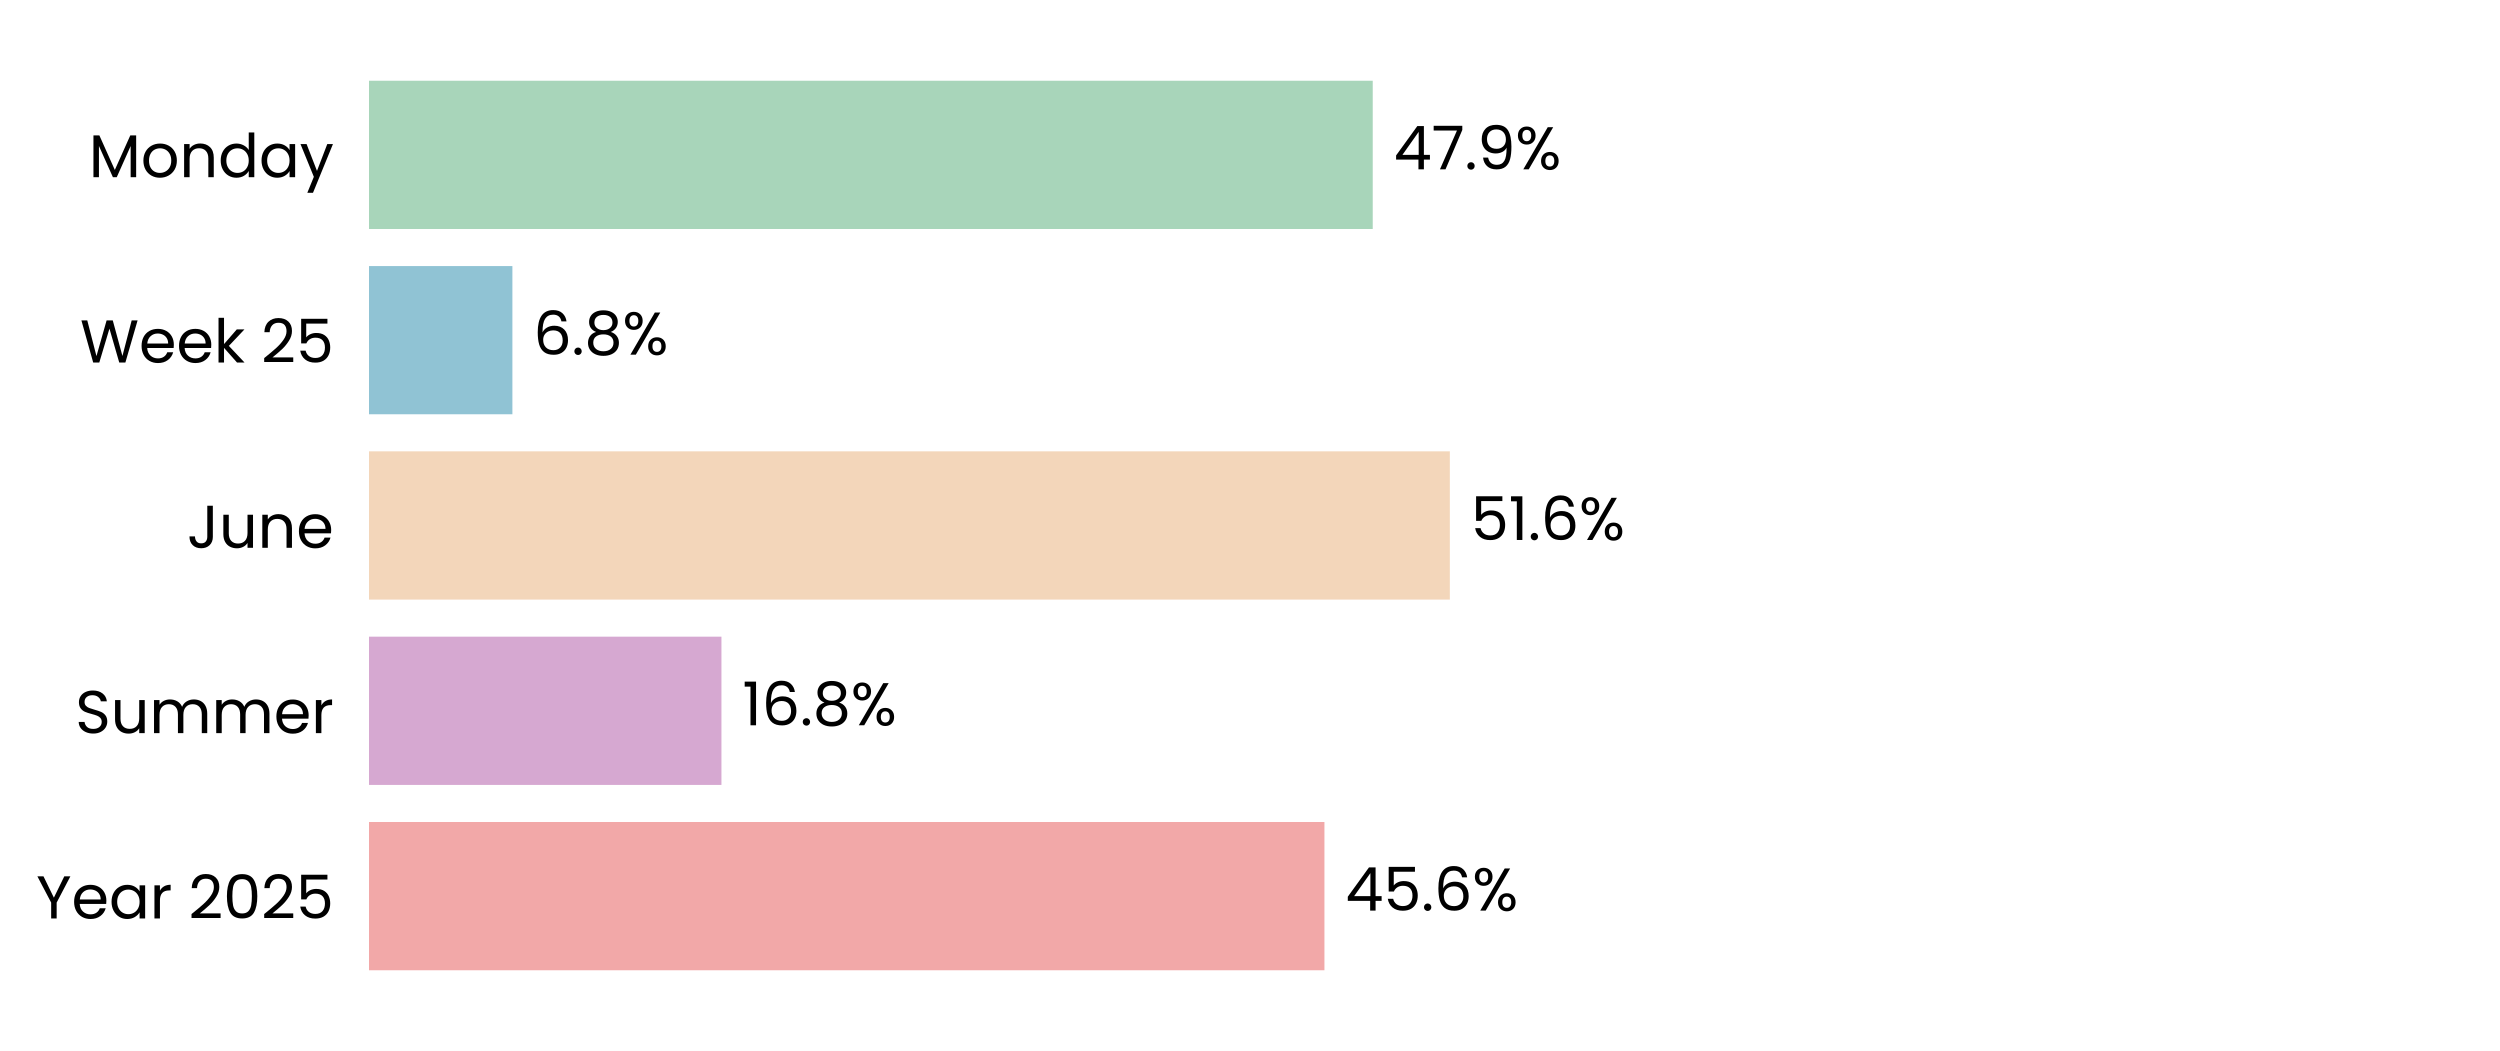
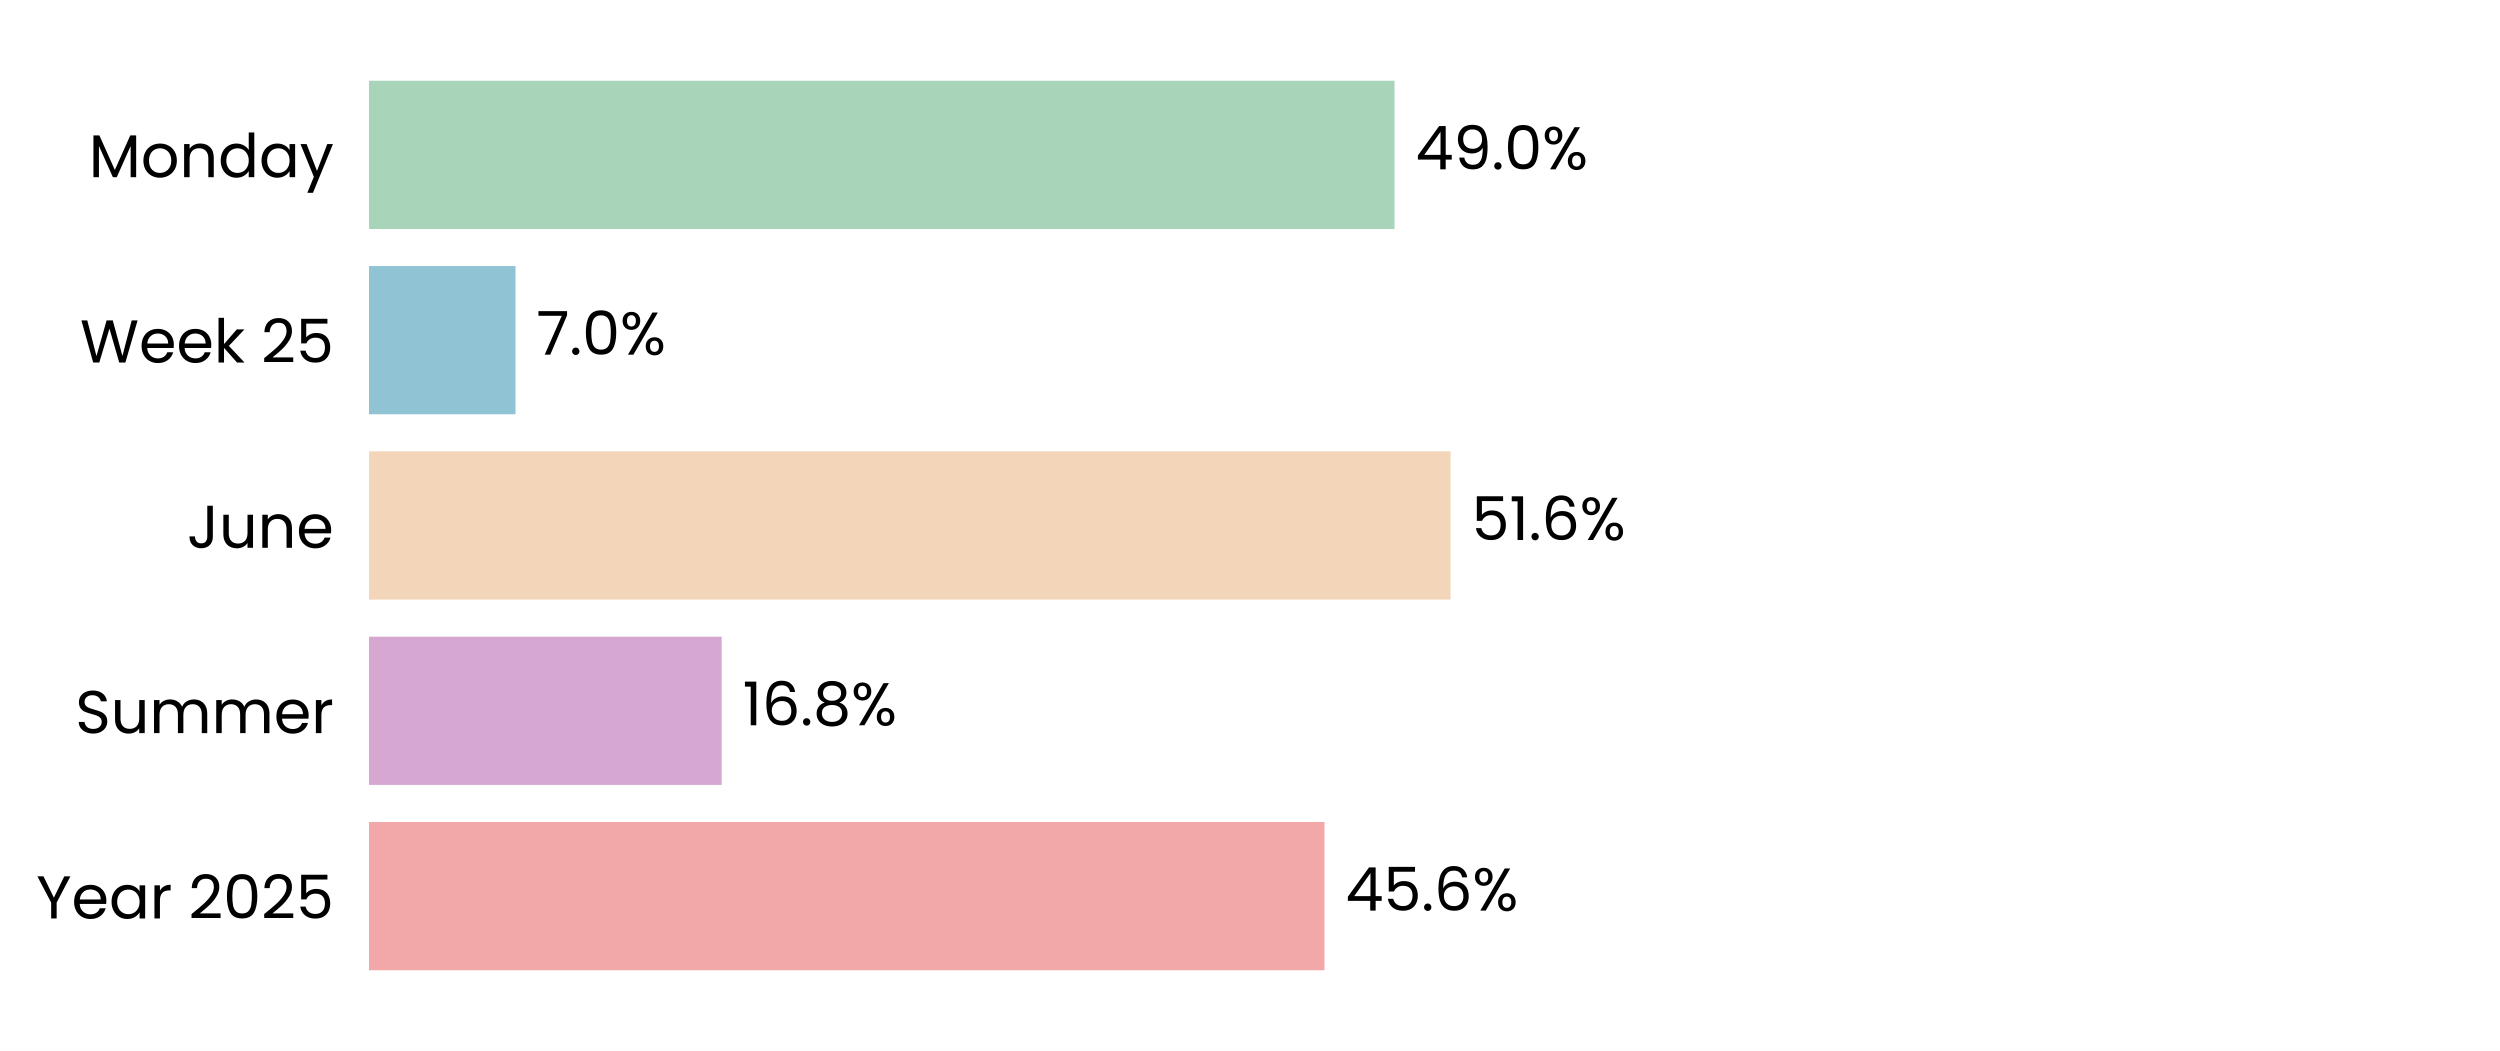
<svg xmlns="http://www.w3.org/2000/svg" xmlns:xlink="http://www.w3.org/1999/xlink" width="496.691pt" height="208.8pt" viewBox="0 0 496.691 208.8" version="1.1">
  <defs>
    <style type="text/css">*{stroke-linejoin: round; stroke-linecap: butt}</style>
  </defs>
  <g id="figure_1">
    <g id="patch_1">
      <path d="M 0 208.8  L 496.691 208.8  L 496.691 0  L 0 0  z " style="fill: #ffffff" />
    </g>
    <g id="axes_1">
      <g id="patch_2">
        <path d="M 73.311 201.6  L 489.491 201.6  L 489.491 7.2  L 73.311 7.2  z " style="fill: #ffffff" />
      </g>
      <g id="patch_3">
-         <path d="M 73.311 192.764  L 263.134 192.764  L 263.134 163.309  L 73.311 163.309  z " clip-path="url(#p698521fb20)" style="fill: #f2a8a8" />
+         <path d="M 73.311 192.764  L 263.146 192.764  L 263.146 163.309  L 73.311 163.309  z " clip-path="url(#pf9744ccfa8)" style="fill: #f2a8a8" />
      </g>
      <g id="patch_4">
-         <path d="M 73.311 155.945  L 143.334 155.945  L 143.334 126.491  L 73.311 126.491  z " clip-path="url(#p698521fb20)" style="fill: #d6a8d1" />
+         <path d="M 73.311 155.945  L 143.381 155.945  L 143.381 126.491  L 73.311 126.491  z " clip-path="url(#pf9744ccfa8)" style="fill: #d6a8d1" />
      </g>
      <g id="patch_5">
-         <path d="M 73.311 119.127  L 288.049 119.127  L 288.049 89.673  L 73.311 89.673  z " clip-path="url(#p698521fb20)" style="fill: #f3d6ba" />
+         <path d="M 73.311 119.127  L 288.193 119.127  L 288.193 89.673  L 73.311 89.673  z " clip-path="url(#pf9744ccfa8)" style="fill: #f3d6ba" />
      </g>
      <g id="patch_6">
-         <path d="M 73.311 82.309  L 101.8 82.309  L 101.8 52.855  L 73.311 52.855  z " clip-path="url(#p698521fb20)" style="fill: #90c3d4" />
+         <path d="M 73.311 82.309  L 102.419 82.309  L 102.419 52.855  L 73.311 52.855  z " clip-path="url(#pf9744ccfa8)" style="fill: #90c3d4" />
      </g>
      <g id="patch_7">
-         <path d="M 73.311 45.491  L 272.731 45.491  L 272.731 16.036  L 73.311 16.036  z " clip-path="url(#p698521fb20)" style="fill: #a8d5ba" />
+         <path d="M 73.311 45.491  L 277.066 45.491  L 277.066 16.036  L 73.311 16.036  z " clip-path="url(#pf9744ccfa8)" style="fill: #a8d5ba" />
      </g>
      <g id="matplotlib.axis_1">
        <g id="ytick_1">
          <g id="text_1">
            <g transform="translate(7.2 182.4764) scale(0.12 -0.12)">
              <defs>
                <path id="Poppins-Regular-59" d="M 3616 4461  L 2163 1683  L 2163 0  L 1581 0  L 1581 1683  L 122 4461  L 768 4461  L 1869 2202  L 2970 4461  L 3616 4461  z " transform="scale(0.015625)" />
                <path id="Poppins-Regular-65" d="M 3693 1888  Q 3693 1722 3674 1536  L 870 1536  Q 902 1018 1225 726  Q 1549 435 2010 435  Q 2387 435 2640 611  Q 2893 787 2995 1082  L 3622 1082  Q 3482 576 3059 259  Q 2637 -58 2010 -58  Q 1510 -58 1116 166  Q 723 390 499 803  Q 275 1216 275 1760  Q 275 2304 492 2713  Q 710 3123 1104 3344  Q 1498 3565 2010 3565  Q 2509 3565 2893 3347  Q 3277 3130 3485 2749  Q 3693 2368 3693 1888  z M 3091 2010  Q 3091 2342 2944 2582  Q 2797 2822 2544 2947  Q 2291 3072 1984 3072  Q 1542 3072 1232 2790  Q 922 2509 877 2010  L 3091 2010  z " transform="scale(0.015625)" />
                <path id="Poppins-Regular-61" d="M 275 1766  Q 275 2304 492 2710  Q 710 3117 1091 3341  Q 1472 3565 1939 3565  Q 2400 3565 2739 3366  Q 3078 3168 3245 2867  L 3245 3507  L 3834 3507  L 3834 0  L 3245 0  L 3245 653  Q 3072 346 2729 144  Q 2387 -58 1933 -58  Q 1466 -58 1088 172  Q 710 403 492 819  Q 275 1235 275 1766  z M 3245 1760  Q 3245 2157 3085 2451  Q 2925 2746 2653 2902  Q 2381 3059 2054 3059  Q 1728 3059 1459 2905  Q 1190 2752 1030 2457  Q 870 2163 870 1766  Q 870 1363 1030 1065  Q 1190 768 1459 611  Q 1728 454 2054 454  Q 2381 454 2653 611  Q 2925 768 3085 1065  Q 3245 1363 3245 1760  z " transform="scale(0.015625)" />
                <path id="Poppins-Regular-72" d="M 1075 2938  Q 1229 3238 1513 3404  Q 1798 3571 2208 3571  L 2208 2970  L 2054 2970  Q 1075 2970 1075 1907  L 1075 0  L 493 0  L 493 3507  L 1075 3507  L 1075 2938  z " transform="scale(0.015625)" />
                <path id="Poppins-Regular-20" transform="scale(0.015625)" />
                <path id="Poppins-Regular-32" d="M 326 467  Q 1139 1120 1600 1539  Q 2061 1958 2377 2416  Q 2694 2874 2694 3315  Q 2694 3731 2492 3971  Q 2291 4211 1843 4211  Q 1408 4211 1168 3939  Q 928 3667 909 3213  L 346 3213  Q 371 3930 780 4320  Q 1190 4710 1837 4710  Q 2496 4710 2883 4345  Q 3270 3981 3270 3341  Q 3270 2810 2953 2307  Q 2637 1805 2233 1424  Q 1830 1043 1203 538  L 3405 538  L 3405 51  L 326 51  L 326 467  z " transform="scale(0.015625)" />
                <path id="Poppins-Regular-30" d="M 397 2362  Q 397 3462 755 4080  Q 1114 4698 2010 4698  Q 2899 4698 3257 4080  Q 3616 3462 3616 2362  Q 3616 1242 3257 621  Q 2899 0 2010 0  Q 1114 0 755 621  Q 397 1242 397 2362  z M 3040 2362  Q 3040 2918 2966 3305  Q 2893 3693 2665 3929  Q 2438 4166 2010 4166  Q 1574 4166 1347 3929  Q 1120 3693 1046 3305  Q 973 2918 973 2362  Q 973 1786 1046 1395  Q 1120 1005 1347 768  Q 1574 531 2010 531  Q 2438 531 2665 768  Q 2893 1005 2966 1395  Q 3040 1786 3040 2362  z " transform="scale(0.015625)" />
                <path id="Poppins-Regular-35" d="M 3347 4122  L 1101 4122  L 1101 2662  Q 1248 2867 1536 2998  Q 1824 3130 2157 3130  Q 2688 3130 3021 2909  Q 3354 2688 3498 2339  Q 3642 1990 3642 1600  Q 3642 1139 3469 774  Q 3296 410 2941 198  Q 2586 -13 2061 -13  Q 1389 -13 973 332  Q 557 678 467 1254  L 1037 1254  Q 1120 890 1389 685  Q 1658 480 2067 480  Q 2573 480 2829 784  Q 3085 1088 3085 1587  Q 3085 2086 2829 2358  Q 2573 2630 2074 2630  Q 1734 2630 1481 2467  Q 1229 2304 1114 2022  L 563 2022  L 563 4634  L 3347 4634  L 3347 4122  z " transform="scale(0.015625)" />
              </defs>
              <use xlink:href="#Poppins-Regular-59" />
              <use xlink:href="#Poppins-Regular-65" transform="translate(58.39999 0)" />
              <use xlink:href="#Poppins-Regular-61" transform="translate(120.4 0)" />
              <use xlink:href="#Poppins-Regular-72" transform="translate(188 0)" />
              <use xlink:href="#Poppins-Regular-20" transform="translate(225.3 0)" />
              <use xlink:href="#Poppins-Regular-32" transform="translate(252 0)" />
              <use xlink:href="#Poppins-Regular-30" transform="translate(309.4999 0)" />
              <use xlink:href="#Poppins-Regular-32" transform="translate(372.2999 0)" />
              <use xlink:href="#Poppins-Regular-35" transform="translate(429.7999 0)" />
            </g>
          </g>
        </g>
        <g id="ytick_2">
          <g id="text_2">
            <g transform="translate(14.95125 145.6582) scale(0.12 -0.12)">
              <defs>
                <path id="Poppins-Regular-53" d="M 1907 -45  Q 1466 -45 1117 112  Q 768 269 569 547  Q 371 826 365 1190  L 986 1190  Q 1018 877 1245 662  Q 1472 448 1907 448  Q 2323 448 2563 656  Q 2803 864 2803 1190  Q 2803 1446 2662 1606  Q 2522 1766 2310 1849  Q 2099 1933 1741 2029  Q 1299 2144 1033 2259  Q 768 2374 579 2620  Q 390 2867 390 3283  Q 390 3648 576 3929  Q 762 4211 1098 4364  Q 1434 4518 1869 4518  Q 2496 4518 2896 4204  Q 3296 3891 3347 3373  L 2707 3373  Q 2675 3629 2438 3824  Q 2202 4019 1811 4019  Q 1446 4019 1216 3830  Q 986 3642 986 3302  Q 986 3059 1123 2905  Q 1261 2752 1462 2672  Q 1664 2592 2029 2490  Q 2470 2368 2739 2249  Q 3008 2131 3200 1884  Q 3392 1638 3392 1216  Q 3392 890 3219 602  Q 3046 314 2707 134  Q 2368 -45 1907 -45  z " transform="scale(0.015625)" />
                <path id="Poppins-Regular-75" d="M 3603 3507  L 3603 0  L 3021 0  L 3021 518  Q 2854 250 2556 99  Q 2259 -51 1901 -51  Q 1491 -51 1164 118  Q 838 288 649 627  Q 461 966 461 1453  L 461 3507  L 1037 3507  L 1037 1530  Q 1037 1011 1299 732  Q 1562 454 2016 454  Q 2483 454 2752 742  Q 3021 1030 3021 1581  L 3021 3507  L 3603 3507  z " transform="scale(0.015625)" />
                <path id="Poppins-Regular-6d" d="M 4710 3571  Q 5120 3571 5440 3401  Q 5760 3232 5945 2893  Q 6131 2554 6131 2067  L 6131 0  L 5555 0  L 5555 1984  Q 5555 2509 5296 2787  Q 5037 3066 4595 3066  Q 4141 3066 3872 2774  Q 3603 2483 3603 1933  L 3603 0  L 3027 0  L 3027 1984  Q 3027 2509 2768 2787  Q 2509 3066 2067 3066  Q 1613 3066 1344 2774  Q 1075 2483 1075 1933  L 1075 0  L 493 0  L 493 3507  L 1075 3507  L 1075 3002  Q 1248 3277 1539 3424  Q 1830 3571 2182 3571  Q 2624 3571 2963 3372  Q 3302 3174 3469 2790  Q 3616 3162 3955 3366  Q 4294 3571 4710 3571  z " transform="scale(0.015625)" />
              </defs>
              <use xlink:href="#Poppins-Regular-53" />
              <use xlink:href="#Poppins-Regular-75" transform="translate(58.7 0)" />
              <use xlink:href="#Poppins-Regular-6d" transform="translate(122.7 0)" />
              <use xlink:href="#Poppins-Regular-6d" transform="translate(225.7 0)" />
              <use xlink:href="#Poppins-Regular-65" transform="translate(328.7 0)" />
              <use xlink:href="#Poppins-Regular-72" transform="translate(390.6999 0)" />
            </g>
          </g>
        </g>
        <g id="ytick_3">
          <g id="text_3">
            <g transform="translate(37.15125 108.84) scale(0.12 -0.12)">
              <defs>
                <path id="Poppins-Regular-4a" d="M 2739 4461  L 2739 1165  Q 2739 614 2400 284  Q 2061 -45 1504 -45  Q 941 -45 601 291  Q 262 627 262 1210  L 845 1210  Q 851 883 1014 678  Q 1178 474 1504 474  Q 1830 474 1990 669  Q 2150 864 2150 1165  L 2150 4461  L 2739 4461  z " transform="scale(0.015625)" />
                <path id="Poppins-Regular-6e" d="M 2202 3571  Q 2842 3571 3238 3184  Q 3635 2797 3635 2067  L 3635 0  L 3059 0  L 3059 1984  Q 3059 2509 2796 2787  Q 2534 3066 2080 3066  Q 1619 3066 1347 2778  Q 1075 2490 1075 1939  L 1075 0  L 493 0  L 493 3507  L 1075 3507  L 1075 3008  Q 1248 3277 1545 3424  Q 1843 3571 2202 3571  z " transform="scale(0.015625)" />
              </defs>
              <use xlink:href="#Poppins-Regular-4a" />
              <use xlink:href="#Poppins-Regular-75" transform="translate(52.99999 0)" />
              <use xlink:href="#Poppins-Regular-6e" transform="translate(117 0)" />
              <use xlink:href="#Poppins-Regular-65" transform="translate(181 0)" />
            </g>
          </g>
        </g>
        <g id="ytick_4">
          <g id="text_4">
            <g transform="translate(15.9 72.02182) scale(0.12 -0.12)">
              <defs>
                <path id="Poppins-Regular-57" d="M 6099 4461  L 4806 0  L 4154 0  L 3117 3590  L 2042 0  L 1395 -6  L 147 4461  L 768 4461  L 1741 678  L 2816 4461  L 3469 4461  L 4493 691  L 5472 4461  L 6099 4461  z " transform="scale(0.015625)" />
                <path id="Poppins-Regular-6b" d="M 2451 0  L 1075 1549  L 1075 0  L 493 0  L 493 4736  L 1075 4736  L 1075 1952  L 2426 3507  L 3238 3507  L 1587 1760  L 3245 0  L 2451 0  z " transform="scale(0.015625)" />
              </defs>
              <use xlink:href="#Poppins-Regular-57" />
              <use xlink:href="#Poppins-Regular-65" transform="translate(97.59999 0)" />
              <use xlink:href="#Poppins-Regular-65" transform="translate(159.6 0)" />
              <use xlink:href="#Poppins-Regular-6b" transform="translate(221.6 0)" />
              <use xlink:href="#Poppins-Regular-20" transform="translate(273.0999 0)" />
              <use xlink:href="#Poppins-Regular-32" transform="translate(299.7999 0)" />
              <use xlink:href="#Poppins-Regular-35" transform="translate(357.2999 0)" />
            </g>
          </g>
        </g>
        <g id="ytick_5">
          <g id="text_5">
            <g transform="translate(17.64187 35.20364) scale(0.12 -0.12)">
              <defs>
                <path id="Poppins-Regular-4d" d="M 5018 4429  L 5018 0  L 4435 0  L 4435 3302  L 2963 0  L 2554 0  L 1075 3309  L 1075 0  L 493 0  L 493 4429  L 1120 4429  L 2758 768  L 4397 4429  L 5018 4429  z " transform="scale(0.015625)" />
                <path id="Poppins-Regular-6f" d="M 2022 -58  Q 1530 -58 1130 166  Q 730 390 502 803  Q 275 1216 275 1760  Q 275 2298 508 2710  Q 742 3123 1145 3344  Q 1549 3565 2048 3565  Q 2547 3565 2950 3344  Q 3354 3123 3587 2713  Q 3821 2304 3821 1760  Q 3821 1216 3581 803  Q 3341 390 2931 166  Q 2522 -58 2022 -58  z M 2022 454  Q 2336 454 2611 601  Q 2886 749 3056 1043  Q 3226 1338 3226 1760  Q 3226 2182 3059 2476  Q 2893 2771 2624 2915  Q 2355 3059 2042 3059  Q 1722 3059 1456 2915  Q 1190 2771 1030 2476  Q 870 2182 870 1760  Q 870 1331 1027 1036  Q 1184 742 1446 598  Q 1709 454 2022 454  z " transform="scale(0.015625)" />
                <path id="Poppins-Regular-64" d="M 275 1766  Q 275 2304 492 2710  Q 710 3117 1091 3341  Q 1472 3565 1946 3565  Q 2355 3565 2707 3376  Q 3059 3187 3245 2880  L 3245 4736  L 3834 4736  L 3834 0  L 3245 0  L 3245 659  Q 3072 346 2733 144  Q 2394 -58 1939 -58  Q 1472 -58 1091 172  Q 710 403 492 819  Q 275 1235 275 1766  z M 3245 1760  Q 3245 2157 3085 2451  Q 2925 2746 2653 2902  Q 2381 3059 2054 3059  Q 1728 3059 1459 2905  Q 1190 2752 1030 2457  Q 870 2163 870 1766  Q 870 1363 1030 1065  Q 1190 768 1459 611  Q 1728 454 2054 454  Q 2381 454 2653 611  Q 2925 768 3085 1065  Q 3245 1363 3245 1760  z " transform="scale(0.015625)" />
                <path id="Poppins-Regular-79" d="M 3514 3507  L 1402 -1651  L 800 -1651  L 1491 38  L 77 3507  L 723 3507  L 1824 666  L 2912 3507  L 3514 3507  z " transform="scale(0.015625)" />
              </defs>
              <use xlink:href="#Poppins-Regular-4d" />
              <use xlink:href="#Poppins-Regular-6f" transform="translate(86.09999 0)" />
              <use xlink:href="#Poppins-Regular-6e" transform="translate(150.1 0)" />
              <use xlink:href="#Poppins-Regular-64" transform="translate(214.1 0)" />
              <use xlink:href="#Poppins-Regular-61" transform="translate(281.7 0)" />
              <use xlink:href="#Poppins-Regular-79" transform="translate(349.2999 0)" />
            </g>
          </g>
        </g>
      </g>
      <g id="text_6">
-         <g transform="translate(267.2958 180.9164) scale(0.12 -0.12)">
+         <g transform="translate(267.3077 180.9164) scale(0.12 -0.12)">
          <defs>
            <path id="Poppins-Regular-34" d="M 256 1030  L 256 1472  L 2502 4582  L 3200 4582  L 3200 1536  L 3840 1536  L 3840 1030  L 3200 1030  L 3200 0  L 2624 0  L 2624 1030  L 256 1030  z M 2650 3974  L 928 1536  L 2650 1536  L 2650 3974  z " transform="scale(0.015625)" />
            <path id="Poppins-Regular-2e" d="M 678 -38  Q 512 -38 397 77  Q 282 192 282 358  Q 282 525 397 640  Q 512 755 678 755  Q 838 755 950 640  Q 1062 525 1062 358  Q 1062 192 950 77  Q 838 -38 678 -38  z " transform="scale(0.015625)" />
            <path id="Poppins-Regular-36" d="M 2976 3526  Q 2835 4237 2099 4237  Q 1530 4237 1248 3798  Q 966 3360 973 2355  Q 1120 2688 1462 2877  Q 1805 3066 2227 3066  Q 2886 3066 3280 2656  Q 3674 2246 3674 1523  Q 3674 1088 3504 742  Q 3334 397 2992 192  Q 2650 -13 2163 -13  Q 1504 -13 1133 281  Q 762 576 614 1094  Q 467 1613 467 2374  Q 467 4723 2106 4723  Q 2733 4723 3091 4384  Q 3450 4045 3514 3526  L 2976 3526  z M 2106 2573  Q 1830 2573 1587 2461  Q 1344 2349 1193 2121  Q 1043 1894 1043 1568  Q 1043 1082 1324 778  Q 1606 474 2131 474  Q 2579 474 2844 752  Q 3110 1030 3110 1504  Q 3110 2003 2854 2288  Q 2598 2573 2106 2573  z " transform="scale(0.015625)" />
            <path id="Poppins-Regular-25" d="M 269 3584  Q 269 4019 531 4278  Q 794 4538 1203 4538  Q 1613 4538 1875 4278  Q 2138 4019 2138 3584  Q 2138 3142 1875 2883  Q 1613 2624 1203 2624  Q 794 2624 531 2883  Q 269 3142 269 3584  z M 4006 4467  L 1414 0  L 838 0  L 3430 4467  L 4006 4467  z M 1203 4179  Q 986 4179 861 4028  Q 736 3878 736 3584  Q 736 3290 861 3136  Q 986 2982 1203 2982  Q 1421 2982 1549 3139  Q 1677 3296 1677 3584  Q 1677 3878 1549 4028  Q 1421 4179 1203 4179  z M 2720 883  Q 2720 1325 2982 1584  Q 3245 1843 3654 1843  Q 4064 1843 4323 1584  Q 4582 1325 4582 883  Q 4582 448 4323 185  Q 4064 -77 3654 -77  Q 3245 -77 2982 182  Q 2720 442 2720 883  z M 3648 1478  Q 3430 1478 3302 1328  Q 3174 1178 3174 883  Q 3174 595 3302 444  Q 3430 294 3648 294  Q 3866 294 3994 444  Q 4122 595 4122 883  Q 4122 1178 3994 1328  Q 3866 1478 3648 1478  z " transform="scale(0.015625)" />
          </defs>
          <use xlink:href="#Poppins-Regular-34" />
          <use xlink:href="#Poppins-Regular-35" transform="translate(62.89999 0)" />
          <use xlink:href="#Poppins-Regular-2e" transform="translate(125.7 0)" />
          <use xlink:href="#Poppins-Regular-36" transform="translate(146.7 0)" />
          <use xlink:href="#Poppins-Regular-25" transform="translate(210.2 0)" />
        </g>
      </g>
      <g id="text_7">
-         <g transform="translate(147.4961 144.0982) scale(0.12 -0.12)">
+         <g transform="translate(147.5432 144.0982) scale(0.12 -0.12)">
          <defs>
            <path id="Poppins-Regular-31" d="M 243 4096  L 243 4627  L 1446 4627  L 1446 0  L 858 0  L 858 4096  L 243 4096  z " transform="scale(0.015625)" />
            <path id="Poppins-Regular-38" d="M 1242 2406  Q 883 2547 691 2816  Q 499 3085 499 3469  Q 499 3814 672 4092  Q 845 4371 1187 4534  Q 1530 4698 2016 4698  Q 2502 4698 2844 4534  Q 3187 4371 3363 4092  Q 3539 3814 3539 3469  Q 3539 3098 3340 2819  Q 3142 2541 2797 2406  Q 3194 2285 3427 1981  Q 3661 1677 3661 1248  Q 3661 832 3456 521  Q 3251 211 2876 41  Q 2502 -128 2016 -128  Q 1530 -128 1162 41  Q 794 211 589 521  Q 384 832 384 1248  Q 384 1677 614 1984  Q 845 2291 1242 2406  z M 2976 3398  Q 2976 3789 2720 4000  Q 2464 4211 2016 4211  Q 1574 4211 1318 4000  Q 1062 3789 1062 3392  Q 1062 3034 1328 2816  Q 1594 2598 2016 2598  Q 2445 2598 2710 2819  Q 2976 3040 2976 3398  z M 2016 2150  Q 1542 2150 1241 1929  Q 941 1709 941 1267  Q 941 858 1232 608  Q 1523 358 2016 358  Q 2509 358 2797 608  Q 3085 858 3085 1267  Q 3085 1696 2790 1923  Q 2496 2150 2016 2150  z " transform="scale(0.015625)" />
          </defs>
          <use xlink:href="#Poppins-Regular-31" />
          <use xlink:href="#Poppins-Regular-36" transform="translate(31.99998 0)" />
          <use xlink:href="#Poppins-Regular-2e" transform="translate(95.49997 0)" />
          <use xlink:href="#Poppins-Regular-38" transform="translate(116.5 0)" />
          <use xlink:href="#Poppins-Regular-25" transform="translate(179.5999 0)" />
        </g>
      </g>
      <g id="text_8">
-         <g transform="translate(292.2104 107.28) scale(0.12 -0.12)">
+         <g transform="translate(292.3549 107.28) scale(0.12 -0.12)">
          <use xlink:href="#Poppins-Regular-35" />
          <use xlink:href="#Poppins-Regular-31" transform="translate(62.79999 0)" />
          <use xlink:href="#Poppins-Regular-2e" transform="translate(94.79997 0)" />
          <use xlink:href="#Poppins-Regular-36" transform="translate(115.8 0)" />
          <use xlink:href="#Poppins-Regular-25" transform="translate(179.2999 0)" />
        </g>
      </g>
      <g id="text_9">
-         <g transform="translate(105.9616 70.46182) scale(0.12 -0.12)">
-           <use xlink:href="#Poppins-Regular-36" />
-           <use xlink:href="#Poppins-Regular-2e" transform="translate(63.49999 0)" />
-           <use xlink:href="#Poppins-Regular-38" transform="translate(84.49997 0)" />
-           <use xlink:href="#Poppins-Regular-25" transform="translate(147.6 0)" />
+         <g transform="translate(106.5809 70.46182) scale(0.12 -0.12)">
+           <defs>
+             <path id="Poppins-Regular-37" d="M 3245 4173  L 1466 0  L 877 0  L 2682 4115  L 211 4115  L 211 4614  L 3245 4614  L 3245 4173  z " transform="scale(0.015625)" />
+           </defs>
+           <use xlink:href="#Poppins-Regular-37" />
+           <use xlink:href="#Poppins-Regular-2e" transform="translate(54.59999 0)" />
+           <use xlink:href="#Poppins-Regular-30" transform="translate(75.59998 0)" />
+           <use xlink:href="#Poppins-Regular-25" transform="translate(138.4 0)" />
        </g>
      </g>
      <g id="text_10">
-         <g transform="translate(276.8926 33.64364) scale(0.12 -0.12)">
+         <g transform="translate(281.2278 33.64364) scale(0.12 -0.12)">
          <defs>
-             <path id="Poppins-Regular-37" d="M 3245 4173  L 1466 0  L 877 0  L 2682 4115  L 211 4115  L 211 4614  L 3245 4614  L 3245 4173  z " transform="scale(0.015625)" />
            <path id="Poppins-Regular-39" d="M 1146 1242  Q 1210 877 1443 678  Q 1677 480 2074 480  Q 2605 480 2857 896  Q 3110 1312 3098 2298  Q 2963 2010 2649 1846  Q 2336 1683 1952 1683  Q 1523 1683 1187 1859  Q 851 2035 659 2374  Q 467 2714 467 3194  Q 467 3878 864 4297  Q 1261 4717 1990 4717  Q 2886 4717 3248 4134  Q 3610 3552 3610 2400  Q 3610 1594 3466 1069  Q 3322 544 2979 269  Q 2637 -6 2042 -6  Q 1389 -6 1024 346  Q 659 698 608 1242  L 1146 1242  z M 2048 2176  Q 2477 2176 2752 2441  Q 3027 2707 3027 3162  Q 3027 3642 2758 3936  Q 2490 4230 2003 4230  Q 1555 4230 1289 3948  Q 1024 3667 1024 3206  Q 1024 2739 1286 2457  Q 1549 2176 2048 2176  z " transform="scale(0.015625)" />
          </defs>
          <use xlink:href="#Poppins-Regular-34" />
-           <use xlink:href="#Poppins-Regular-37" transform="translate(62.89999 0)" />
-           <use xlink:href="#Poppins-Regular-2e" transform="translate(117.5 0)" />
-           <use xlink:href="#Poppins-Regular-39" transform="translate(138.5 0)" />
-           <use xlink:href="#Poppins-Regular-25" transform="translate(201.5 0)" />
+           <use xlink:href="#Poppins-Regular-39" transform="translate(62.89999 0)" />
+           <use xlink:href="#Poppins-Regular-2e" transform="translate(125.9 0)" />
+           <use xlink:href="#Poppins-Regular-30" transform="translate(146.9 0)" />
+           <use xlink:href="#Poppins-Regular-25" transform="translate(209.7 0)" />
        </g>
      </g>
    </g>
  </g>
  <defs>
-     <clipPath id="p698521fb20">
+     <clipPath id="pf9744ccfa8">
      <rect x="73.311" y="7.2" width="416.18" height="194.4" />
    </clipPath>
  </defs>
</svg>
